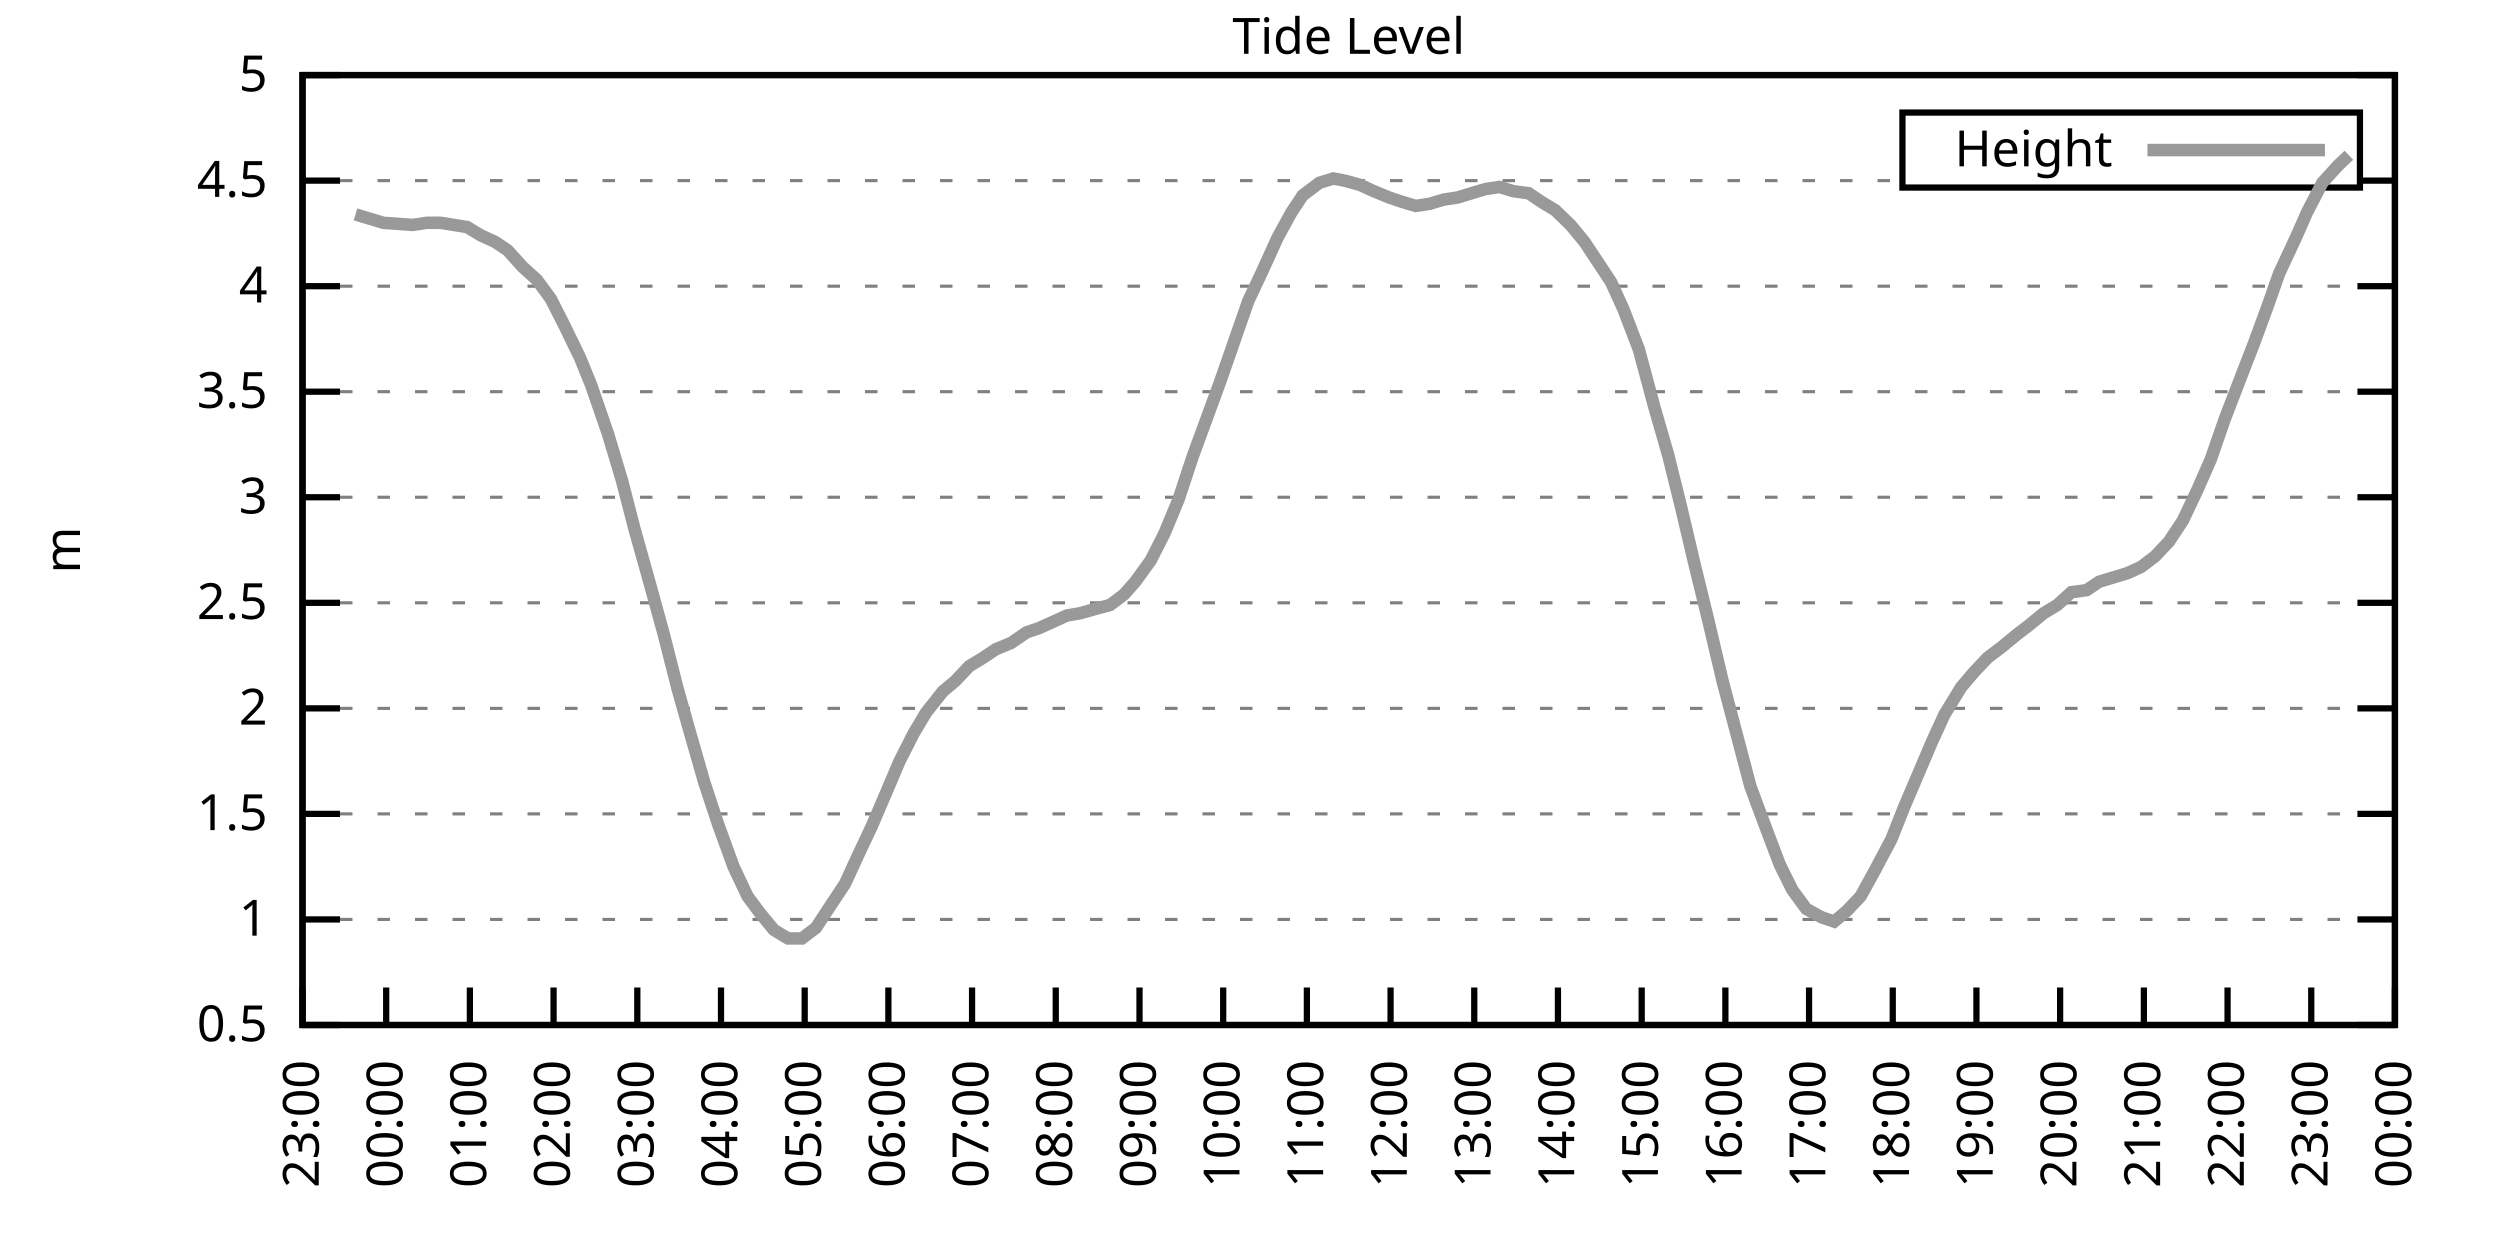
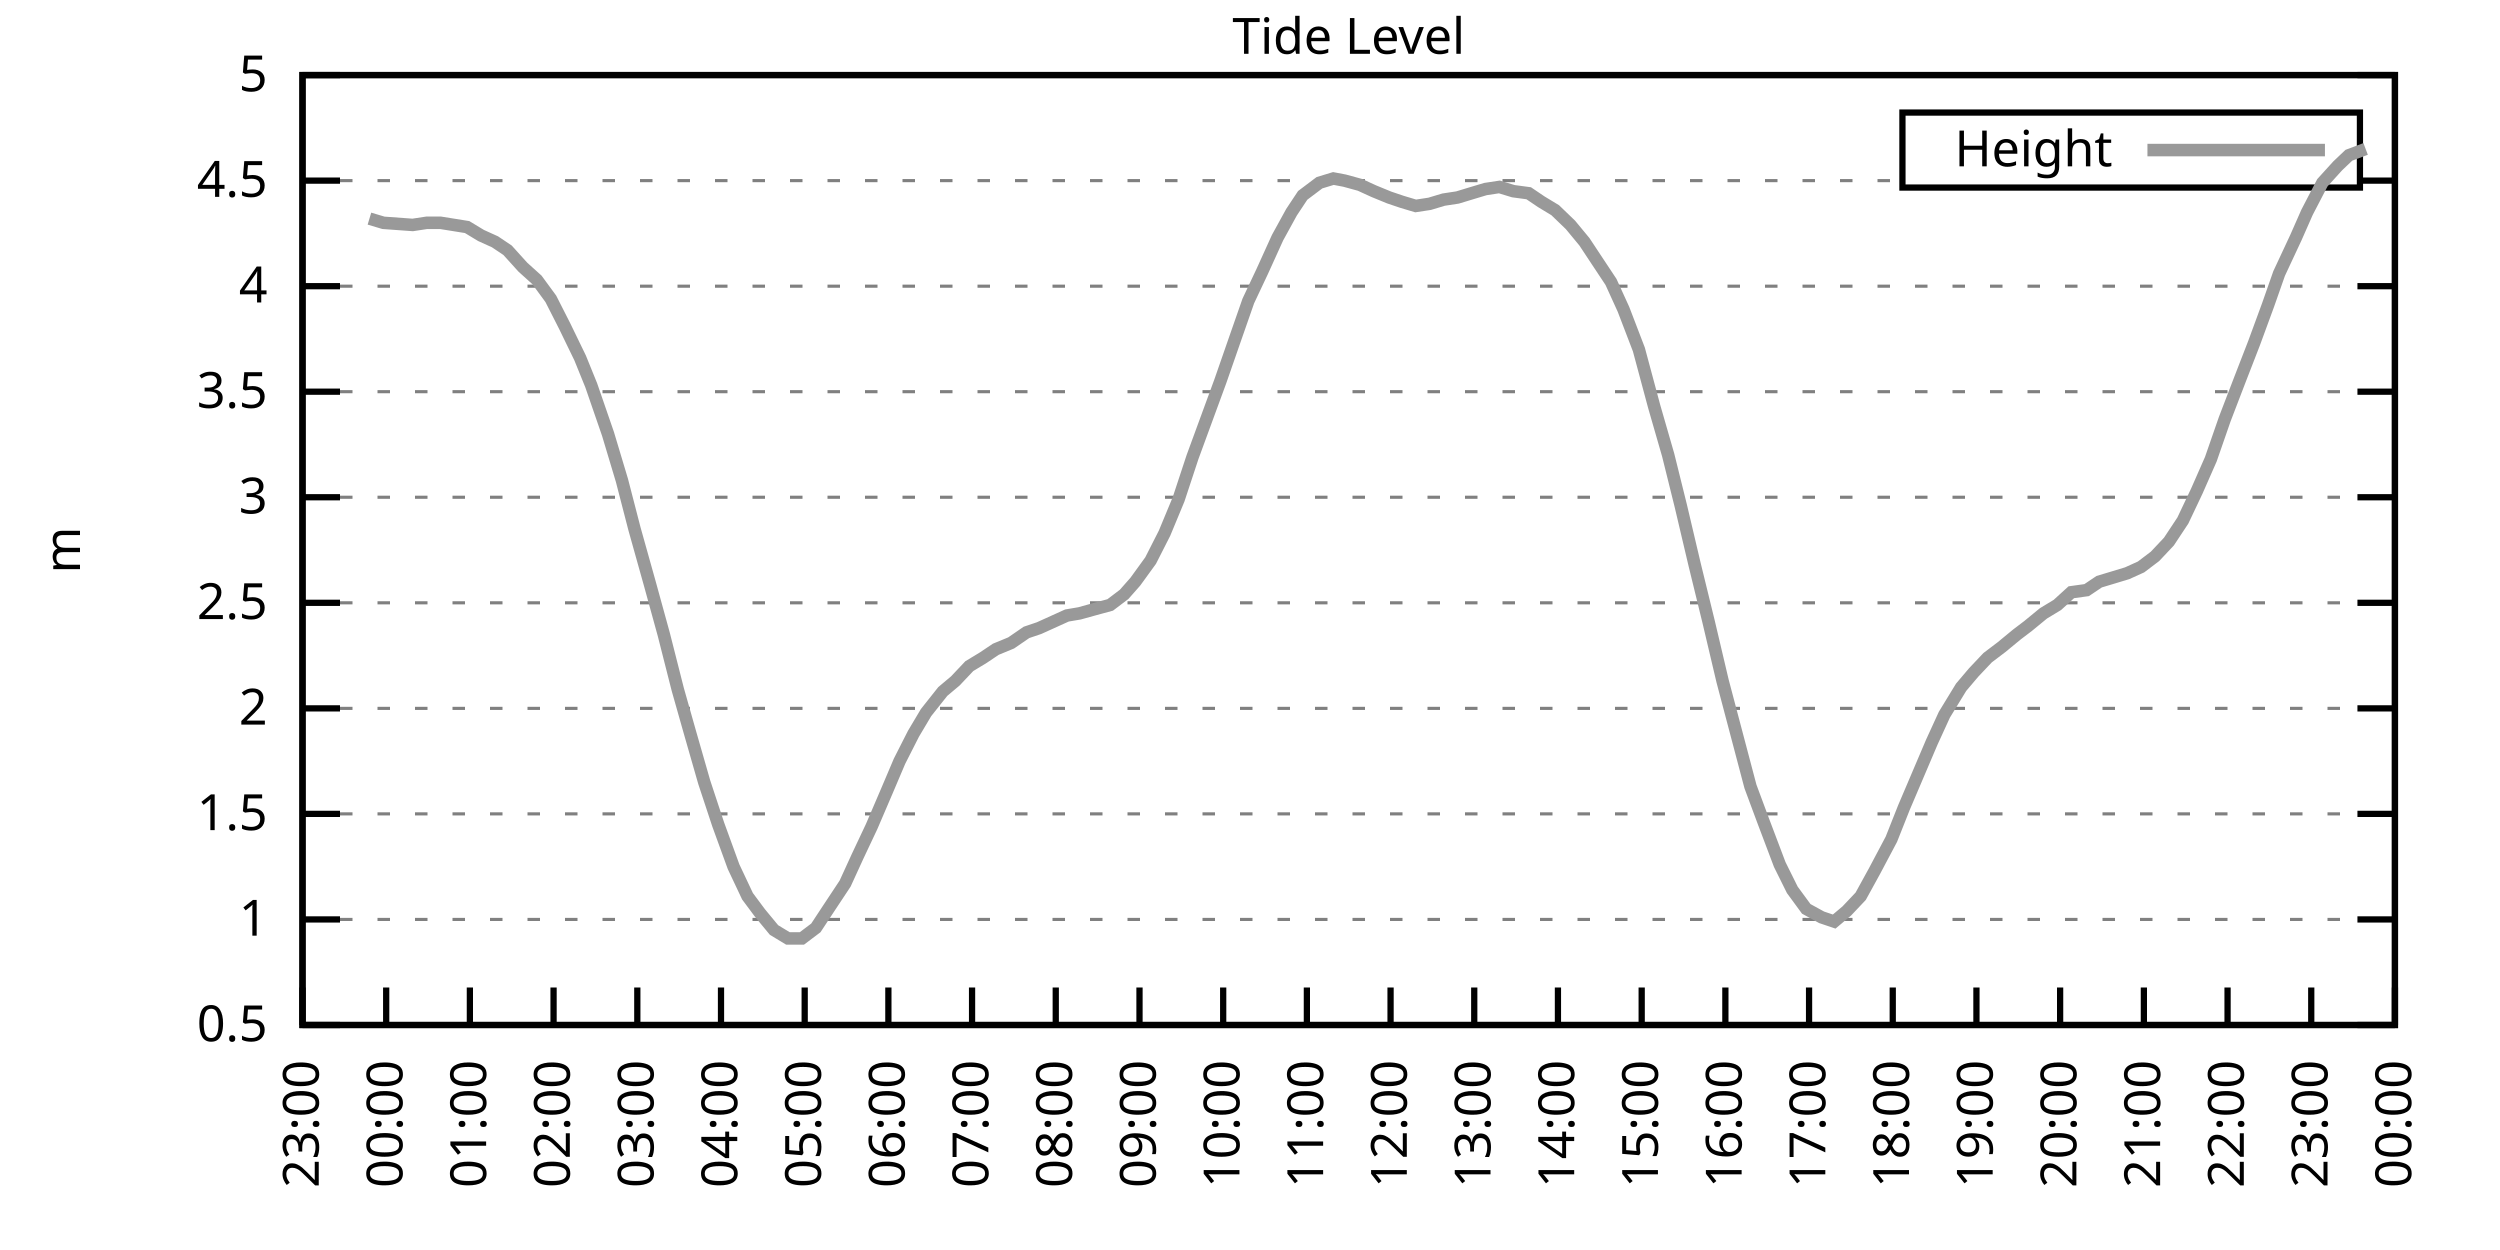
<svg xmlns="http://www.w3.org/2000/svg" xmlns:xlink="http://www.w3.org/1999/xlink" width="400" height="200" viewBox="0 0 400 200">
  <g id="gnuplot_canvas">
    <rect x="0" y="0" width="400" height="200" fill="none" />
    <defs>
      <circle id="gpDot" r="0.5" stroke-width="0.5" stroke="currentColor" />
      <path id="gpPt0" stroke-width="0.333" stroke="currentColor" d="M-1,0 h2 M0,-1 v2" />
      <path id="gpPt1" stroke-width="0.333" stroke="currentColor" d="M-1,-1 L1,1 M1,-1 L-1,1" />
      <path id="gpPt2" stroke-width="0.333" stroke="currentColor" d="M-1,0 L1,0 M0,-1 L0,1 M-1,-1 L1,1 M-1,1 L1,-1" />
      <rect id="gpPt3" stroke-width="0.333" stroke="currentColor" x="-1" y="-1" width="2" height="2" />
      <rect id="gpPt4" stroke-width="0.333" stroke="currentColor" fill="currentColor" x="-1" y="-1" width="2" height="2" />
      <circle id="gpPt5" stroke-width="0.333" stroke="currentColor" cx="0" cy="0" r="1" />
      <use xlink:href="#gpPt5" id="gpPt6" fill="currentColor" stroke="none" />
      <path id="gpPt7" stroke-width="0.333" stroke="currentColor" d="M0,-1.33 L-1.33,0.67 L1.33,0.67 z" />
      <use xlink:href="#gpPt7" id="gpPt8" fill="currentColor" stroke="none" />
      <use xlink:href="#gpPt7" id="gpPt9" stroke="currentColor" transform="rotate(180)" />
      <use xlink:href="#gpPt9" id="gpPt10" fill="currentColor" stroke="none" />
      <use xlink:href="#gpPt3" id="gpPt11" stroke="currentColor" transform="rotate(45)" />
      <use xlink:href="#gpPt11" id="gpPt12" fill="currentColor" stroke="none" />
      <path id="gpPt13" stroke-width="0.333" stroke="currentColor" d="M0,1.330 L1.265,0.411 L0.782,-1.067 L-0.782,-1.076 L-1.265,0.411 z" />
      <use xlink:href="#gpPt13" id="gpPt14" fill="currentColor" stroke="none" />
      <filter id="textbox" filterUnits="objectBoundingBox" x="0" y="0" height="1" width="1">
        <feFlood flood-color="white" flood-opacity="1" result="bgnd" />
        <feComposite in="SourceGraphic" in2="bgnd" operator="atop" />
      </filter>
      <filter id="greybox" filterUnits="objectBoundingBox" x="0" y="0" height="1" width="1">
        <feFlood flood-color="lightgrey" flood-opacity="1" result="grey" />
        <feComposite in="SourceGraphic" in2="grey" operator="atop" />
      </filter>
    </defs>
    <g fill="none" color="white" stroke="currentColor" stroke-width="1.00" stroke-linecap="butt" stroke-linejoin="miter">
</g>
    <g fill="none" color="black" stroke="currentColor" stroke-width="1.00" stroke-linecap="butt" stroke-linejoin="miter">
      <g stroke="none" shape-rendering="crispEdges">
        <polygon fill="rgb(255, 255, 255)" points="48.40,164.00 383.18,164.00 383.18,12.02 48.40,12.02 " />
      </g>
    </g>
    <g fill="none" color="black" stroke="currentColor" stroke-width="1.00" stroke-linecap="butt" stroke-linejoin="miter">
</g>
    <g fill="none" color="black" stroke="black" stroke-width="0.50" stroke-linecap="butt" stroke-linejoin="miter">
</g>
    <g fill="none" color="gray" stroke="currentColor" stroke-width="0.50" stroke-linecap="butt" stroke-linejoin="miter">
      <path stroke="gray" stroke-dasharray="2,4" class="gridline" d="M48.40,164.00 L383.19,164.00  " />
    </g>
    <g fill="none" color="gray" stroke="gray" stroke-width="1.00" stroke-linecap="butt" stroke-linejoin="miter">
</g>
    <g fill="none" color="black" stroke="currentColor" stroke-width="1.00" stroke-linecap="butt" stroke-linejoin="miter">
      <path stroke="black" d="M48.40,164.00 L54.40,164.00 M383.19,164.00 L377.19,164.00  " />
      <g transform="translate(42.80,166.60)" stroke="none" fill="black" font-family="Sans" font-size="8.00" text-anchor="end">
        <text>
          <tspan font-family="Sans"> 0.5</tspan>
        </text>
      </g>
    </g>
    <g fill="none" color="black" stroke="currentColor" stroke-width="1.00" stroke-linecap="butt" stroke-linejoin="miter">
</g>
    <g fill="none" color="black" stroke="black" stroke-width="0.50" stroke-linecap="butt" stroke-linejoin="miter">
</g>
    <g fill="none" color="gray" stroke="currentColor" stroke-width="0.50" stroke-linecap="butt" stroke-linejoin="miter">
      <path stroke="gray" stroke-dasharray="2,4" class="gridline" d="M48.40,147.11 L383.19,147.11  " />
    </g>
    <g fill="none" color="gray" stroke="gray" stroke-width="1.00" stroke-linecap="butt" stroke-linejoin="miter">
</g>
    <g fill="none" color="black" stroke="currentColor" stroke-width="1.00" stroke-linecap="butt" stroke-linejoin="miter">
      <path stroke="black" d="M48.40,147.11 L54.40,147.11 M383.19,147.11 L377.19,147.11  " />
      <g transform="translate(42.80,149.71)" stroke="none" fill="black" font-family="Sans" font-size="8.00" text-anchor="end">
        <text>
          <tspan font-family="Sans"> 1</tspan>
        </text>
      </g>
    </g>
    <g fill="none" color="black" stroke="currentColor" stroke-width="1.00" stroke-linecap="butt" stroke-linejoin="miter">
</g>
    <g fill="none" color="black" stroke="black" stroke-width="0.50" stroke-linecap="butt" stroke-linejoin="miter">
</g>
    <g fill="none" color="gray" stroke="currentColor" stroke-width="0.50" stroke-linecap="butt" stroke-linejoin="miter">
      <path stroke="gray" stroke-dasharray="2,4" class="gridline" d="M48.40,130.22 L383.19,130.22  " />
    </g>
    <g fill="none" color="gray" stroke="gray" stroke-width="1.00" stroke-linecap="butt" stroke-linejoin="miter">
</g>
    <g fill="none" color="black" stroke="currentColor" stroke-width="1.00" stroke-linecap="butt" stroke-linejoin="miter">
      <path stroke="black" d="M48.40,130.22 L54.40,130.22 M383.19,130.22 L377.19,130.22  " />
      <g transform="translate(42.80,132.82)" stroke="none" fill="black" font-family="Sans" font-size="8.00" text-anchor="end">
        <text>
          <tspan font-family="Sans"> 1.5</tspan>
        </text>
      </g>
    </g>
    <g fill="none" color="black" stroke="currentColor" stroke-width="1.00" stroke-linecap="butt" stroke-linejoin="miter">
</g>
    <g fill="none" color="black" stroke="black" stroke-width="0.50" stroke-linecap="butt" stroke-linejoin="miter">
</g>
    <g fill="none" color="gray" stroke="currentColor" stroke-width="0.50" stroke-linecap="butt" stroke-linejoin="miter">
      <path stroke="gray" stroke-dasharray="2,4" class="gridline" d="M48.40,113.34 L383.19,113.34  " />
    </g>
    <g fill="none" color="gray" stroke="gray" stroke-width="1.00" stroke-linecap="butt" stroke-linejoin="miter">
</g>
    <g fill="none" color="black" stroke="currentColor" stroke-width="1.00" stroke-linecap="butt" stroke-linejoin="miter">
      <path stroke="black" d="M48.40,113.34 L54.40,113.34 M383.19,113.34 L377.19,113.34  " />
      <g transform="translate(42.80,115.94)" stroke="none" fill="black" font-family="Sans" font-size="8.00" text-anchor="end">
        <text>
          <tspan font-family="Sans"> 2</tspan>
        </text>
      </g>
    </g>
    <g fill="none" color="black" stroke="currentColor" stroke-width="1.00" stroke-linecap="butt" stroke-linejoin="miter">
</g>
    <g fill="none" color="black" stroke="black" stroke-width="0.50" stroke-linecap="butt" stroke-linejoin="miter">
</g>
    <g fill="none" color="gray" stroke="currentColor" stroke-width="0.50" stroke-linecap="butt" stroke-linejoin="miter">
      <path stroke="gray" stroke-dasharray="2,4" class="gridline" d="M48.40,96.45 L383.19,96.45  " />
    </g>
    <g fill="none" color="gray" stroke="gray" stroke-width="1.00" stroke-linecap="butt" stroke-linejoin="miter">
</g>
    <g fill="none" color="black" stroke="currentColor" stroke-width="1.00" stroke-linecap="butt" stroke-linejoin="miter">
      <path stroke="black" d="M48.40,96.45 L54.40,96.45 M383.19,96.45 L377.19,96.45  " />
      <g transform="translate(42.80,99.05)" stroke="none" fill="black" font-family="Sans" font-size="8.00" text-anchor="end">
        <text>
          <tspan font-family="Sans"> 2.5</tspan>
        </text>
      </g>
    </g>
    <g fill="none" color="black" stroke="currentColor" stroke-width="1.00" stroke-linecap="butt" stroke-linejoin="miter">
</g>
    <g fill="none" color="black" stroke="black" stroke-width="0.50" stroke-linecap="butt" stroke-linejoin="miter">
</g>
    <g fill="none" color="gray" stroke="currentColor" stroke-width="0.50" stroke-linecap="butt" stroke-linejoin="miter">
      <path stroke="gray" stroke-dasharray="2,4" class="gridline" d="M48.40,79.56 L383.19,79.56  " />
    </g>
    <g fill="none" color="gray" stroke="gray" stroke-width="1.00" stroke-linecap="butt" stroke-linejoin="miter">
</g>
    <g fill="none" color="black" stroke="currentColor" stroke-width="1.00" stroke-linecap="butt" stroke-linejoin="miter">
      <path stroke="black" d="M48.40,79.56 L54.40,79.56 M383.19,79.56 L377.19,79.56  " />
      <g transform="translate(42.80,82.16)" stroke="none" fill="black" font-family="Sans" font-size="8.00" text-anchor="end">
        <text>
          <tspan font-family="Sans"> 3</tspan>
        </text>
      </g>
    </g>
    <g fill="none" color="black" stroke="currentColor" stroke-width="1.00" stroke-linecap="butt" stroke-linejoin="miter">
</g>
    <g fill="none" color="black" stroke="black" stroke-width="0.50" stroke-linecap="butt" stroke-linejoin="miter">
</g>
    <g fill="none" color="gray" stroke="currentColor" stroke-width="0.50" stroke-linecap="butt" stroke-linejoin="miter">
      <path stroke="gray" stroke-dasharray="2,4" class="gridline" d="M48.40,62.67 L383.19,62.67  " />
    </g>
    <g fill="none" color="gray" stroke="gray" stroke-width="1.00" stroke-linecap="butt" stroke-linejoin="miter">
</g>
    <g fill="none" color="black" stroke="currentColor" stroke-width="1.00" stroke-linecap="butt" stroke-linejoin="miter">
      <path stroke="black" d="M48.40,62.67 L54.40,62.67 M383.19,62.67 L377.19,62.67  " />
      <g transform="translate(42.80,65.27)" stroke="none" fill="black" font-family="Sans" font-size="8.00" text-anchor="end">
        <text>
          <tspan font-family="Sans"> 3.5</tspan>
        </text>
      </g>
    </g>
    <g fill="none" color="black" stroke="currentColor" stroke-width="1.00" stroke-linecap="butt" stroke-linejoin="miter">
</g>
    <g fill="none" color="black" stroke="black" stroke-width="0.50" stroke-linecap="butt" stroke-linejoin="miter">
</g>
    <g fill="none" color="gray" stroke="currentColor" stroke-width="0.50" stroke-linecap="butt" stroke-linejoin="miter">
      <path stroke="gray" stroke-dasharray="2,4" class="gridline" d="M48.40,45.79 L383.19,45.79  " />
    </g>
    <g fill="none" color="gray" stroke="gray" stroke-width="1.00" stroke-linecap="butt" stroke-linejoin="miter">
</g>
    <g fill="none" color="black" stroke="currentColor" stroke-width="1.00" stroke-linecap="butt" stroke-linejoin="miter">
      <path stroke="black" d="M48.40,45.79 L54.40,45.79 M383.19,45.79 L377.19,45.79  " />
      <g transform="translate(42.80,48.39)" stroke="none" fill="black" font-family="Sans" font-size="8.00" text-anchor="end">
        <text>
          <tspan font-family="Sans"> 4</tspan>
        </text>
      </g>
    </g>
    <g fill="none" color="black" stroke="currentColor" stroke-width="1.00" stroke-linecap="butt" stroke-linejoin="miter">
</g>
    <g fill="none" color="black" stroke="black" stroke-width="0.50" stroke-linecap="butt" stroke-linejoin="miter">
</g>
    <g fill="none" color="gray" stroke="currentColor" stroke-width="0.50" stroke-linecap="butt" stroke-linejoin="miter">
      <path stroke="gray" stroke-dasharray="2,4" class="gridline" d="M48.40,28.90 L304.39,28.90 M377.59,28.90 L383.19,28.90  " />
    </g>
    <g fill="none" color="gray" stroke="gray" stroke-width="1.00" stroke-linecap="butt" stroke-linejoin="miter">
</g>
    <g fill="none" color="black" stroke="currentColor" stroke-width="1.00" stroke-linecap="butt" stroke-linejoin="miter">
      <path stroke="black" d="M48.40,28.90 L54.40,28.90 M383.19,28.90 L377.19,28.90  " />
      <g transform="translate(42.80,31.50)" stroke="none" fill="black" font-family="Sans" font-size="8.00" text-anchor="end">
        <text>
          <tspan font-family="Sans"> 4.5</tspan>
        </text>
      </g>
    </g>
    <g fill="none" color="black" stroke="currentColor" stroke-width="1.00" stroke-linecap="butt" stroke-linejoin="miter">
</g>
    <g fill="none" color="black" stroke="black" stroke-width="0.50" stroke-linecap="butt" stroke-linejoin="miter">
</g>
    <g fill="none" color="gray" stroke="currentColor" stroke-width="0.50" stroke-linecap="butt" stroke-linejoin="miter">
      <path stroke="gray" stroke-dasharray="2,4" class="gridline" d="M48.40,12.01 L383.19,12.01  " />
    </g>
    <g fill="none" color="gray" stroke="gray" stroke-width="1.00" stroke-linecap="butt" stroke-linejoin="miter">
</g>
    <g fill="none" color="black" stroke="currentColor" stroke-width="1.00" stroke-linecap="butt" stroke-linejoin="miter">
      <path stroke="black" d="M48.40,12.01 L54.40,12.01 M383.19,12.01 L377.19,12.01  " />
      <g transform="translate(42.80,14.61)" stroke="none" fill="black" font-family="Sans" font-size="8.00" text-anchor="end">
        <text>
          <tspan font-family="Sans"> 5</tspan>
        </text>
      </g>
    </g>
    <g fill="none" color="black" stroke="currentColor" stroke-width="1.00" stroke-linecap="butt" stroke-linejoin="miter">
      <path stroke="black" d="M48.40,164.00 L48.40,158.00  " />
      <g transform="translate(51.00,169.60) rotate(270.00)" stroke="none" fill="black" font-family="Sans" font-size="8.00" text-anchor="end">
        <text>
          <tspan font-family="Sans">23:00</tspan>
        </text>
      </g>
    </g>
    <g fill="none" color="black" stroke="currentColor" stroke-width="1.00" stroke-linecap="butt" stroke-linejoin="miter">
      <path stroke="black" d="M61.79,164.00 L61.79,158.00  " />
      <g transform="translate(64.39,169.60) rotate(270.00)" stroke="none" fill="black" font-family="Sans" font-size="8.00" text-anchor="end">
        <text>
          <tspan font-family="Sans">00:00</tspan>
        </text>
      </g>
    </g>
    <g fill="none" color="black" stroke="currentColor" stroke-width="1.00" stroke-linecap="butt" stroke-linejoin="miter">
      <path stroke="black" d="M75.18,164.00 L75.18,158.00  " />
      <g transform="translate(77.78,169.60) rotate(270.00)" stroke="none" fill="black" font-family="Sans" font-size="8.00" text-anchor="end">
        <text>
          <tspan font-family="Sans">01:00</tspan>
        </text>
      </g>
    </g>
    <g fill="none" color="black" stroke="currentColor" stroke-width="1.00" stroke-linecap="butt" stroke-linejoin="miter">
      <path stroke="black" d="M88.57,164.00 L88.57,158.00  " />
      <g transform="translate(91.17,169.60) rotate(270.00)" stroke="none" fill="black" font-family="Sans" font-size="8.00" text-anchor="end">
        <text>
          <tspan font-family="Sans">02:00</tspan>
        </text>
      </g>
    </g>
    <g fill="none" color="black" stroke="currentColor" stroke-width="1.00" stroke-linecap="butt" stroke-linejoin="miter">
      <path stroke="black" d="M101.97,164.00 L101.97,158.00  " />
      <g transform="translate(104.57,169.60) rotate(270.00)" stroke="none" fill="black" font-family="Sans" font-size="8.00" text-anchor="end">
        <text>
          <tspan font-family="Sans">03:00</tspan>
        </text>
      </g>
    </g>
    <g fill="none" color="black" stroke="currentColor" stroke-width="1.00" stroke-linecap="butt" stroke-linejoin="miter">
      <path stroke="black" d="M115.36,164.00 L115.36,158.00  " />
      <g transform="translate(117.96,169.60) rotate(270.00)" stroke="none" fill="black" font-family="Sans" font-size="8.00" text-anchor="end">
        <text>
          <tspan font-family="Sans">04:00</tspan>
        </text>
      </g>
    </g>
    <g fill="none" color="black" stroke="currentColor" stroke-width="1.00" stroke-linecap="butt" stroke-linejoin="miter">
      <path stroke="black" d="M128.75,164.00 L128.75,158.00  " />
      <g transform="translate(131.35,169.60) rotate(270.00)" stroke="none" fill="black" font-family="Sans" font-size="8.00" text-anchor="end">
        <text>
          <tspan font-family="Sans">05:00</tspan>
        </text>
      </g>
    </g>
    <g fill="none" color="black" stroke="currentColor" stroke-width="1.00" stroke-linecap="butt" stroke-linejoin="miter">
      <path stroke="black" d="M142.14,164.00 L142.14,158.00  " />
      <g transform="translate(144.74,169.60) rotate(270.00)" stroke="none" fill="black" font-family="Sans" font-size="8.00" text-anchor="end">
        <text>
          <tspan font-family="Sans">06:00</tspan>
        </text>
      </g>
    </g>
    <g fill="none" color="black" stroke="currentColor" stroke-width="1.00" stroke-linecap="butt" stroke-linejoin="miter">
      <path stroke="black" d="M155.53,164.00 L155.53,158.00  " />
      <g transform="translate(158.13,169.60) rotate(270.00)" stroke="none" fill="black" font-family="Sans" font-size="8.00" text-anchor="end">
        <text>
          <tspan font-family="Sans">07:00</tspan>
        </text>
      </g>
    </g>
    <g fill="none" color="black" stroke="currentColor" stroke-width="1.00" stroke-linecap="butt" stroke-linejoin="miter">
      <path stroke="black" d="M168.92,164.00 L168.92,158.00  " />
      <g transform="translate(171.52,169.60) rotate(270.00)" stroke="none" fill="black" font-family="Sans" font-size="8.00" text-anchor="end">
        <text>
          <tspan font-family="Sans">08:00</tspan>
        </text>
      </g>
    </g>
    <g fill="none" color="black" stroke="currentColor" stroke-width="1.00" stroke-linecap="butt" stroke-linejoin="miter">
      <path stroke="black" d="M182.32,164.00 L182.32,158.00  " />
      <g transform="translate(184.92,169.60) rotate(270.00)" stroke="none" fill="black" font-family="Sans" font-size="8.00" text-anchor="end">
        <text>
          <tspan font-family="Sans">09:00</tspan>
        </text>
      </g>
    </g>
    <g fill="none" color="black" stroke="currentColor" stroke-width="1.00" stroke-linecap="butt" stroke-linejoin="miter">
      <path stroke="black" d="M195.71,164.00 L195.71,158.00  " />
      <g transform="translate(198.31,169.60) rotate(270.00)" stroke="none" fill="black" font-family="Sans" font-size="8.00" text-anchor="end">
        <text>
          <tspan font-family="Sans">10:00</tspan>
        </text>
      </g>
    </g>
    <g fill="none" color="black" stroke="currentColor" stroke-width="1.00" stroke-linecap="butt" stroke-linejoin="miter">
      <path stroke="black" d="M209.10,164.00 L209.10,158.00  " />
      <g transform="translate(211.70,169.60) rotate(270.00)" stroke="none" fill="black" font-family="Sans" font-size="8.00" text-anchor="end">
        <text>
          <tspan font-family="Sans">11:00</tspan>
        </text>
      </g>
    </g>
    <g fill="none" color="black" stroke="currentColor" stroke-width="1.00" stroke-linecap="butt" stroke-linejoin="miter">
      <path stroke="black" d="M222.49,164.00 L222.49,158.00  " />
      <g transform="translate(225.09,169.60) rotate(270.00)" stroke="none" fill="black" font-family="Sans" font-size="8.00" text-anchor="end">
        <text>
          <tspan font-family="Sans">12:00</tspan>
        </text>
      </g>
    </g>
    <g fill="none" color="black" stroke="currentColor" stroke-width="1.00" stroke-linecap="butt" stroke-linejoin="miter">
      <path stroke="black" d="M235.88,164.00 L235.88,158.00  " />
      <g transform="translate(238.48,169.60) rotate(270.00)" stroke="none" fill="black" font-family="Sans" font-size="8.00" text-anchor="end">
        <text>
          <tspan font-family="Sans">13:00</tspan>
        </text>
      </g>
    </g>
    <g fill="none" color="black" stroke="currentColor" stroke-width="1.00" stroke-linecap="butt" stroke-linejoin="miter">
      <path stroke="black" d="M249.27,164.00 L249.27,158.00  " />
      <g transform="translate(251.87,169.60) rotate(270.00)" stroke="none" fill="black" font-family="Sans" font-size="8.00" text-anchor="end">
        <text>
          <tspan font-family="Sans">14:00</tspan>
        </text>
      </g>
    </g>
    <g fill="none" color="black" stroke="currentColor" stroke-width="1.00" stroke-linecap="butt" stroke-linejoin="miter">
      <path stroke="black" d="M262.67,164.00 L262.67,158.00  " />
      <g transform="translate(265.27,169.60) rotate(270.00)" stroke="none" fill="black" font-family="Sans" font-size="8.00" text-anchor="end">
        <text>
          <tspan font-family="Sans">15:00</tspan>
        </text>
      </g>
    </g>
    <g fill="none" color="black" stroke="currentColor" stroke-width="1.00" stroke-linecap="butt" stroke-linejoin="miter">
      <path stroke="black" d="M276.06,164.00 L276.06,158.00  " />
      <g transform="translate(278.66,169.60) rotate(270.00)" stroke="none" fill="black" font-family="Sans" font-size="8.00" text-anchor="end">
        <text>
          <tspan font-family="Sans">16:00</tspan>
        </text>
      </g>
    </g>
    <g fill="none" color="black" stroke="currentColor" stroke-width="1.00" stroke-linecap="butt" stroke-linejoin="miter">
      <path stroke="black" d="M289.45,164.00 L289.45,158.00  " />
      <g transform="translate(292.05,169.60) rotate(270.00)" stroke="none" fill="black" font-family="Sans" font-size="8.00" text-anchor="end">
        <text>
          <tspan font-family="Sans">17:00</tspan>
        </text>
      </g>
    </g>
    <g fill="none" color="black" stroke="currentColor" stroke-width="1.00" stroke-linecap="butt" stroke-linejoin="miter">
      <path stroke="black" d="M302.84,164.00 L302.84,158.00  " />
      <g transform="translate(305.44,169.60) rotate(270.00)" stroke="none" fill="black" font-family="Sans" font-size="8.00" text-anchor="end">
        <text>
          <tspan font-family="Sans">18:00</tspan>
        </text>
      </g>
    </g>
    <g fill="none" color="black" stroke="currentColor" stroke-width="1.00" stroke-linecap="butt" stroke-linejoin="miter">
      <path stroke="black" d="M316.23,164.00 L316.23,158.00  " />
      <g transform="translate(318.83,169.60) rotate(270.00)" stroke="none" fill="black" font-family="Sans" font-size="8.00" text-anchor="end">
        <text>
          <tspan font-family="Sans">19:00</tspan>
        </text>
      </g>
    </g>
    <g fill="none" color="black" stroke="currentColor" stroke-width="1.00" stroke-linecap="butt" stroke-linejoin="miter">
      <path stroke="black" d="M329.62,164.00 L329.62,158.00  " />
      <g transform="translate(332.22,169.60) rotate(270.00)" stroke="none" fill="black" font-family="Sans" font-size="8.00" text-anchor="end">
        <text>
          <tspan font-family="Sans">20:00</tspan>
        </text>
      </g>
    </g>
    <g fill="none" color="black" stroke="currentColor" stroke-width="1.00" stroke-linecap="butt" stroke-linejoin="miter">
      <path stroke="black" d="M343.02,164.00 L343.02,158.00  " />
      <g transform="translate(345.62,169.60) rotate(270.00)" stroke="none" fill="black" font-family="Sans" font-size="8.00" text-anchor="end">
        <text>
          <tspan font-family="Sans">21:00</tspan>
        </text>
      </g>
    </g>
    <g fill="none" color="black" stroke="currentColor" stroke-width="1.00" stroke-linecap="butt" stroke-linejoin="miter">
      <path stroke="black" d="M356.41,164.00 L356.41,158.00  " />
      <g transform="translate(359.01,169.60) rotate(270.00)" stroke="none" fill="black" font-family="Sans" font-size="8.00" text-anchor="end">
        <text>
          <tspan font-family="Sans">22:00</tspan>
        </text>
      </g>
    </g>
    <g fill="none" color="black" stroke="currentColor" stroke-width="1.00" stroke-linecap="butt" stroke-linejoin="miter">
      <path stroke="black" d="M369.80,164.00 L369.80,158.00  " />
      <g transform="translate(372.40,169.60) rotate(270.00)" stroke="none" fill="black" font-family="Sans" font-size="8.00" text-anchor="end">
        <text>
          <tspan font-family="Sans">23:00</tspan>
        </text>
      </g>
    </g>
    <g fill="none" color="black" stroke="currentColor" stroke-width="1.00" stroke-linecap="butt" stroke-linejoin="miter">
      <path stroke="black" d="M383.19,164.00 L383.19,158.00  " />
      <g transform="translate(385.79,169.60) rotate(270.00)" stroke="none" fill="black" font-family="Sans" font-size="8.00" text-anchor="end">
        <text>
          <tspan font-family="Sans">00:00</tspan>
        </text>
      </g>
    </g>
    <g fill="none" color="black" stroke="currentColor" stroke-width="1.00" stroke-linecap="butt" stroke-linejoin="miter">
</g>
    <g fill="none" color="black" stroke="currentColor" stroke-width="1.00" stroke-linecap="butt" stroke-linejoin="miter">
      <path stroke="black" d="M48.40,12.01 L48.40,164.00 L383.19,164.00 L383.19,12.01 L48.40,12.01 Z  " />
    </g>
    <g fill="none" color="black" stroke="currentColor" stroke-width="1.00" stroke-linecap="butt" stroke-linejoin="miter">
</g>
    <g fill="none" color="black" stroke="currentColor" stroke-width="1.00" stroke-linecap="butt" stroke-linejoin="miter">
      <path stroke="black" d="M304.39,30.01 L304.39,18.01 L377.59,18.01 L377.59,30.01 L304.39,30.01 Z  " />
    </g>
    <g id="Tide_level_plot_1">
      <g fill="none" color="white" stroke="black" stroke-width="2.00" stroke-linecap="butt" stroke-linejoin="miter">
</g>
      <g fill="none" color="black" stroke="currentColor" stroke-width="2.00" stroke-linecap="butt" stroke-linejoin="miter">
        <g transform="translate(337.99,26.61)" stroke="none" fill="black" font-family="Sans" font-size="8.00" text-anchor="end">
          <text>
            <tspan font-family="Sans">Height</tspan>
          </text>
        </g>
      </g>
      <g fill="none" color="black" stroke="currentColor" stroke-width="2.00" stroke-linecap="butt" stroke-linejoin="miter">
-         <path stroke="rgb(153, 153, 153)" d="M343.59,24.01 L371.99,24.01 M56.88,34.30 L59.11,34.98 L61.35,35.65 L66.03,35.99 L68.26,35.65 L70.50,35.65   L74.74,36.33 L76.97,37.68 L79.20,38.69 L81.21,40.04 L83.66,42.75 L85.90,44.77 L88.13,47.81 L90.36,52.20   L92.82,57.27 L94.60,61.66 L97.28,69.43 L99.51,76.86 L101.52,84.63 L103.98,93.41 L106.21,101.52 L108.44,110.30   L110.45,117.39 L112.68,125.16 L114.91,131.91 L117.37,138.67 L119.60,143.40 L121.61,146.10 L123.84,148.80 L126.07,150.15   L128.30,150.15 L130.54,148.46 L132.54,145.42 L135.22,141.37 L137.23,136.98 L139.46,132.25 L141.92,126.51 L143.93,121.78   L146.16,117.39 L148.17,114.01 L150.85,110.63 L152.85,108.95 L155.09,106.58 L157.32,105.23 L159.33,103.88 L161.78,102.87   L164.24,101.18 L166.25,100.50 L168.48,99.49 L170.71,98.48 L172.72,98.14 L175.17,97.46 L177.63,96.79 L179.86,95.10   L181.65,93.07 L184.10,89.69 L186.33,85.30 L188.57,79.90 L190.80,73.14 L195.26,60.98 L197.49,54.57 L199.73,48.15   L201.96,43.42 L204.41,38.02 L206.64,33.96 L208.43,31.26 L211.11,29.24 L213.34,28.56 L215.13,28.90 L217.58,29.57   L219.81,30.59 L222.27,31.60 L224.28,32.28 L226.51,32.95 L228.74,32.61 L230.97,31.94 L233.20,31.60 L235.44,30.92   L237.67,30.25 L239.90,29.91 L242.13,30.59 L244.59,30.92 L246.60,32.28 L248.83,33.63 L251.28,35.99 L253.51,38.69   L255.52,41.73 L257.76,45.11 L259.76,49.50 L262.22,55.92 L264.67,65.04 L266.91,72.81 L268.92,80.91 L271.15,90.37   L273.38,99.49 L275.61,108.95 L277.84,117.39 L280.07,125.83 L282.08,131.24 L284.76,138.33 L286.77,142.38 L289.00,145.42   L291.46,146.77 L293.47,147.45 L295.48,145.76 L297.71,143.40 L299.94,139.34 L302.62,134.28 L304.63,129.21 L309.09,118.74   L311.10,114.35 L313.78,109.96 L315.79,107.59 L318.02,105.23 L320.25,103.54 L322.70,101.52 L324.49,100.16 L326.95,98.14   L329.18,96.79 L331.41,94.76 L333.86,94.42 L335.87,93.07 L338.10,92.40 L340.34,91.72 L342.57,90.71 L344.80,89.02   L347.03,86.65 L349.26,83.28 L351.50,78.55 L353.73,73.48 L355.96,67.06 L358.42,60.65 L360.65,54.90 L362.88,48.83   L364.66,43.76 L367.34,38.02 L369.13,33.96 L371.58,29.24 L374.04,26.53 L375.82,24.84  " />
+         <path stroke="rgb(153, 153, 153)" d="M343.59,24.01 L371.99,24.01 M59.11,34.98 L61.35,35.65 L66.03,35.99 L68.26,35.65 L70.50,35.65 L74.74,36.33   L76.97,37.68 L79.20,38.69 L81.21,40.04 L83.66,42.75 L85.90,44.77 L88.13,47.81 L90.36,52.20 L92.82,57.27   L94.60,61.66 L97.28,69.43 L99.51,76.86 L101.52,84.63 L103.98,93.41 L106.21,101.52 L108.44,110.30 L110.45,117.39   L112.68,125.16 L114.91,131.91 L117.37,138.67 L119.60,143.40 L121.61,146.10 L123.84,148.80 L126.07,150.15 L128.30,150.15   L130.54,148.46 L132.54,145.42 L135.22,141.37 L137.23,136.98 L139.46,132.25 L141.92,126.51 L143.93,121.78 L146.16,117.39   L148.17,114.01 L150.85,110.63 L152.85,108.95 L155.09,106.58 L157.32,105.23 L159.33,103.88 L161.78,102.87 L164.24,101.18   L166.25,100.50 L168.48,99.49 L170.71,98.48 L172.72,98.14 L175.17,97.46 L177.63,96.79 L179.86,95.10 L181.65,93.07   L184.10,89.69 L186.33,85.30 L188.57,79.90 L190.80,73.14 L195.26,60.98 L197.49,54.57 L199.73,48.15 L201.96,43.42   L204.41,38.02 L206.64,33.96 L208.43,31.26 L211.11,29.24 L213.34,28.56 L215.13,28.90 L217.58,29.57 L219.81,30.59   L222.27,31.60 L224.28,32.28 L226.51,32.95 L228.74,32.61 L230.97,31.94 L233.20,31.60 L235.44,30.92 L237.67,30.25   L239.90,29.91 L242.13,30.59 L244.59,30.92 L246.60,32.28 L248.83,33.63 L251.28,35.99 L253.51,38.69 L255.52,41.73   L257.76,45.11 L259.76,49.50 L262.22,55.92 L264.67,65.04 L266.91,72.81 L268.92,80.91 L271.15,90.37 L273.38,99.49   L275.61,108.95 L277.84,117.39 L280.07,125.83 L282.08,131.24 L284.76,138.33 L286.77,142.38 L289.00,145.42 L291.46,146.77   L293.47,147.45 L295.48,145.76 L297.71,143.40 L299.94,139.34 L302.62,134.28 L304.63,129.21 L309.09,118.74 L311.10,114.35   L313.78,109.96 L315.79,107.59 L318.02,105.23 L320.25,103.54 L322.70,101.52 L324.49,100.16 L326.95,98.14 L329.18,96.79   L331.41,94.76 L333.86,94.42 L335.87,93.07 L338.10,92.40 L340.34,91.72 L342.57,90.71 L344.80,89.02 L347.03,86.65   L349.26,83.28 L351.50,78.55 L353.73,73.48 L355.96,67.06 L358.42,60.65 L360.65,54.90 L362.88,48.83 L364.66,43.76   L367.34,38.02 L369.13,33.96 L371.58,29.24 L374.04,26.53 L375.82,24.84 L378.50,23.83  " />
      </g>
    </g>
    <g fill="none" color="black" stroke="currentColor" stroke-width="2.00" stroke-linecap="butt" stroke-linejoin="miter">
</g>
    <g fill="none" color="black" stroke="black" stroke-width="1.00" stroke-linecap="butt" stroke-linejoin="miter">
</g>
    <g fill="none" color="black" stroke="currentColor" stroke-width="1.00" stroke-linecap="butt" stroke-linejoin="miter">
      <path stroke="black" d="M48.40,12.01 L48.40,164.00 L383.19,164.00 L383.19,12.01 L48.40,12.01 Z  " />
      <g transform="translate(12.80,88.01) rotate(270.00)" stroke="none" fill="black" font-family="Sans" font-size="8.00" text-anchor="middle">
        <text>
          <tspan font-family="Sans">m</tspan>
        </text>
      </g>
    </g>
    <g fill="none" color="black" stroke="currentColor" stroke-width="1.00" stroke-linecap="butt" stroke-linejoin="miter">
</g>
    <g fill="none" color="black" stroke="currentColor" stroke-width="1.00" stroke-linecap="butt" stroke-linejoin="miter">
      <g transform="translate(215.79,8.61)" stroke="none" fill="black" font-family="Sans" font-size="8.00" text-anchor="middle">
        <text>
          <tspan font-family="Sans">Tide Level</tspan>
        </text>
      </g>
    </g>
    <g fill="none" color="black" stroke="currentColor" stroke-width="1.00" stroke-linecap="butt" stroke-linejoin="miter">
</g>
  </g>
</svg>
